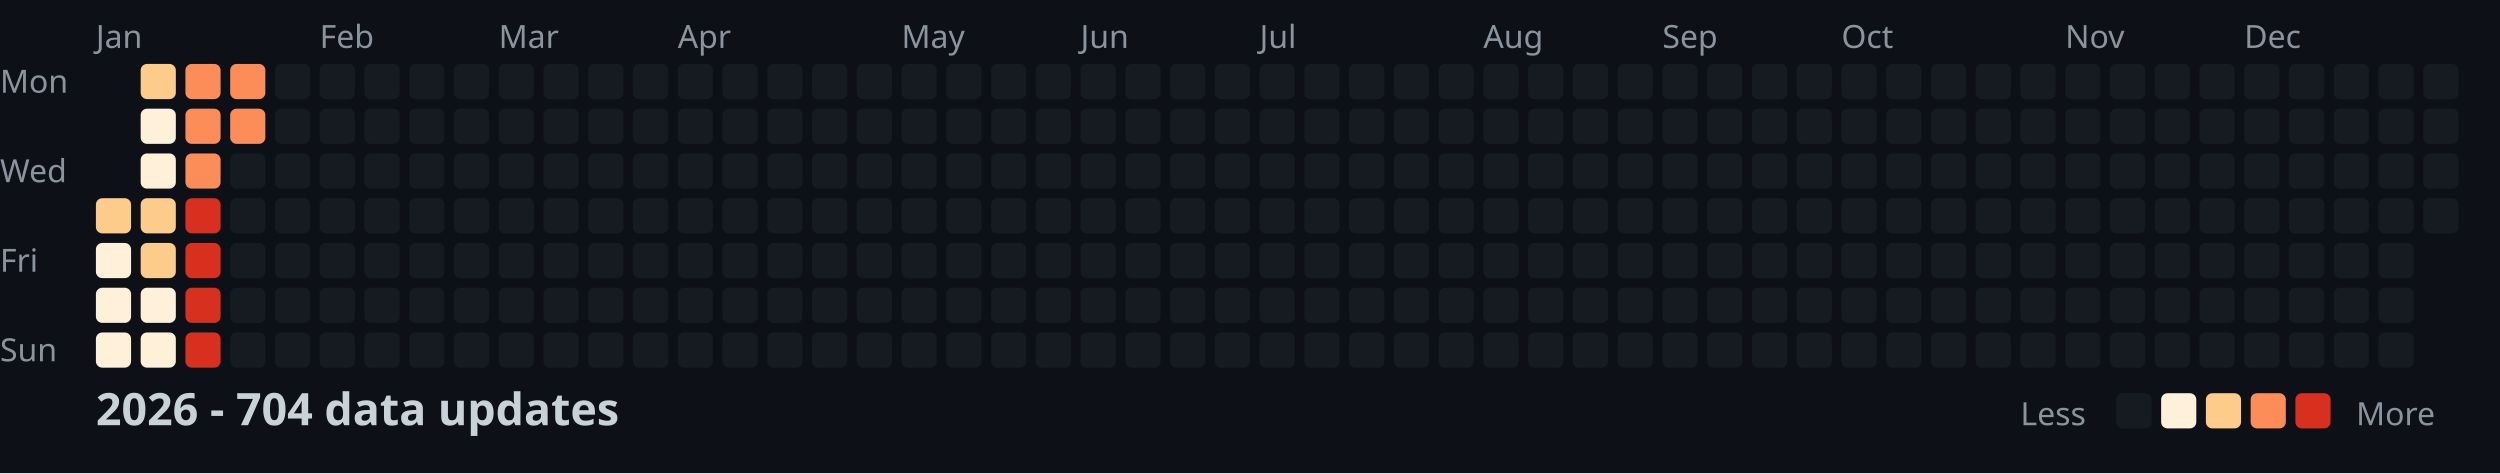
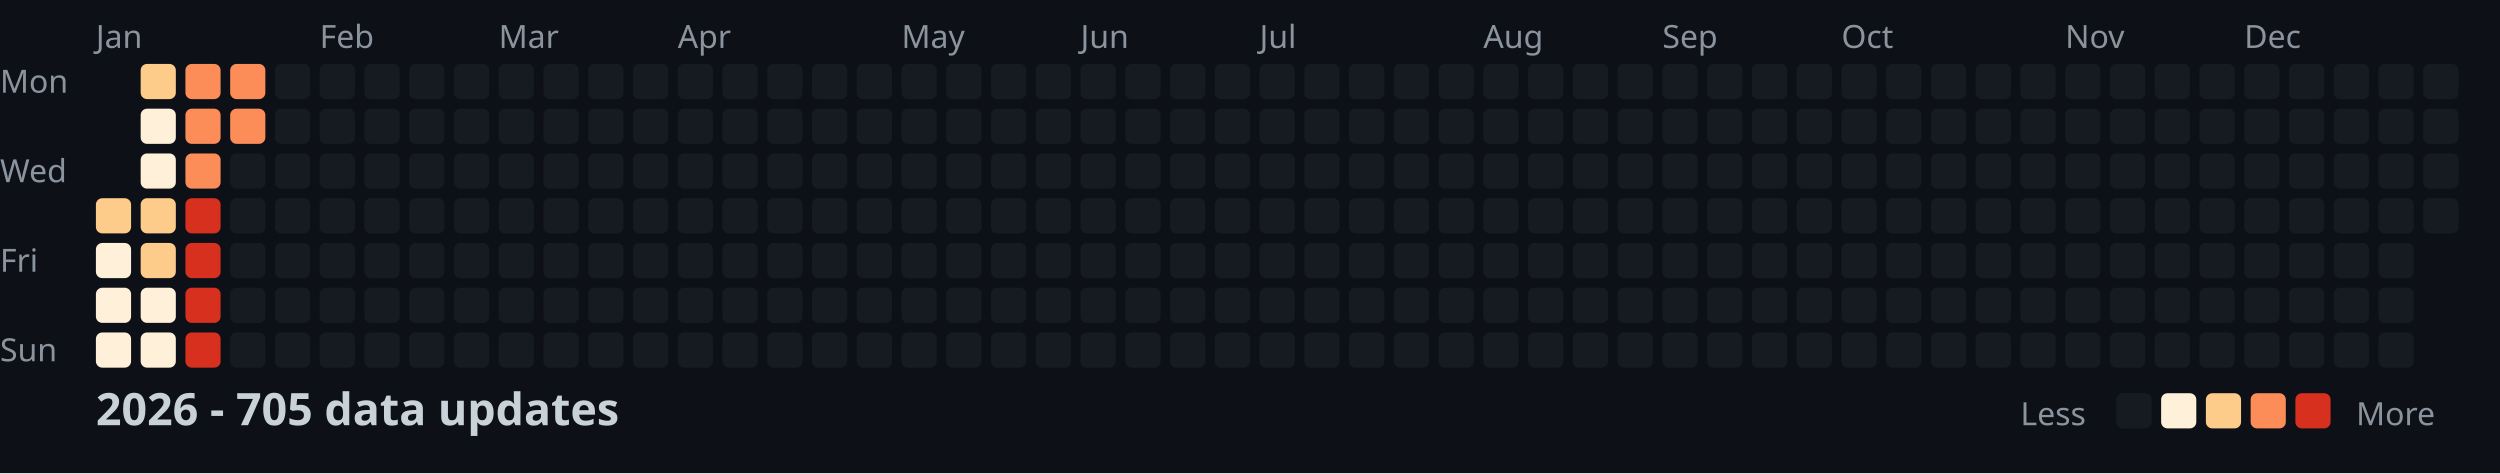
<svg xmlns="http://www.w3.org/2000/svg" width="782" height="148">
  <style>
    .month { font: 10px sans-serif; fill: #8b949e; }
    .day { font: 10px sans-serif; fill: #8b949e; }
    .title { font: bold 14px sans-serif; fill: #c9d1d9; }
    .legend { font: 10px sans-serif; fill: #8b949e; }
  </style>
  <rect width="100%" height="100%" fill="#0d1117" />
  <text x="0" y="29" class="day">Mon</text>
  <text x="0" y="57" class="day">Wed</text>
  <text x="0" y="85" class="day">Fri</text>
  <text x="0" y="113" class="day">Sun</text>
  <text x="30" y="15" class="month">Jan</text>
  <text x="100" y="15" class="month">Feb</text>
  <text x="156" y="15" class="month">Mar</text>
  <text x="212" y="15" class="month">Apr</text>
  <text x="282" y="15" class="month">May</text>
  <text x="338" y="15" class="month">Jun</text>
  <text x="394" y="15" class="month">Jul</text>
  <text x="464" y="15" class="month">Aug</text>
  <text x="520" y="15" class="month">Sep</text>
  <text x="576" y="15" class="month">Oct</text>
  <text x="646" y="15" class="month">Nov</text>
  <text x="702" y="15" class="month">Dec</text>
  <rect x="30" y="62" width="11" height="11" fill="#fdcc8a" rx="2" />
  <rect x="30" y="76" width="11" height="11" fill="#fef0d9" rx="2" />
  <rect x="30" y="90" width="11" height="11" fill="#fef0d9" rx="2" />
  <rect x="30" y="104" width="11" height="11" fill="#fef0d9" rx="2" />
  <rect x="44" y="20" width="11" height="11" fill="#fdcc8a" rx="2" />
  <rect x="44" y="34" width="11" height="11" fill="#fef0d9" rx="2" />
  <rect x="44" y="48" width="11" height="11" fill="#fef0d9" rx="2" />
  <rect x="44" y="62" width="11" height="11" fill="#fdcc8a" rx="2" />
  <rect x="44" y="76" width="11" height="11" fill="#fdcc8a" rx="2" />
  <rect x="44" y="90" width="11" height="11" fill="#fef0d9" rx="2" />
  <rect x="44" y="104" width="11" height="11" fill="#fef0d9" rx="2" />
  <rect x="58" y="20" width="11" height="11" fill="#fc8d59" rx="2" />
  <rect x="58" y="34" width="11" height="11" fill="#fc8d59" rx="2" />
  <rect x="58" y="48" width="11" height="11" fill="#fc8d59" rx="2" />
  <rect x="58" y="62" width="11" height="11" fill="#d7301f" rx="2" />
  <rect x="58" y="76" width="11" height="11" fill="#d7301f" rx="2" />
  <rect x="58" y="90" width="11" height="11" fill="#d7301f" rx="2" />
  <rect x="58" y="104" width="11" height="11" fill="#d7301f" rx="2" />
  <rect x="72" y="20" width="11" height="11" fill="#fc8d59" rx="2" />
  <rect x="72" y="34" width="11" height="11" fill="#fc8d59" rx="2" />
  <rect x="72" y="48" width="11" height="11" fill="#161b22" rx="2" />
  <rect x="72" y="62" width="11" height="11" fill="#161b22" rx="2" />
  <rect x="72" y="76" width="11" height="11" fill="#161b22" rx="2" />
  <rect x="72" y="90" width="11" height="11" fill="#161b22" rx="2" />
  <rect x="72" y="104" width="11" height="11" fill="#161b22" rx="2" />
  <rect x="86" y="20" width="11" height="11" fill="#161b22" rx="2" />
  <rect x="86" y="34" width="11" height="11" fill="#161b22" rx="2" />
  <rect x="86" y="48" width="11" height="11" fill="#161b22" rx="2" />
  <rect x="86" y="62" width="11" height="11" fill="#161b22" rx="2" />
  <rect x="86" y="76" width="11" height="11" fill="#161b22" rx="2" />
  <rect x="86" y="90" width="11" height="11" fill="#161b22" rx="2" />
  <rect x="86" y="104" width="11" height="11" fill="#161b22" rx="2" />
  <rect x="100" y="20" width="11" height="11" fill="#161b22" rx="2" />
  <rect x="100" y="34" width="11" height="11" fill="#161b22" rx="2" />
  <rect x="100" y="48" width="11" height="11" fill="#161b22" rx="2" />
  <rect x="100" y="62" width="11" height="11" fill="#161b22" rx="2" />
  <rect x="100" y="76" width="11" height="11" fill="#161b22" rx="2" />
  <rect x="100" y="90" width="11" height="11" fill="#161b22" rx="2" />
  <rect x="100" y="104" width="11" height="11" fill="#161b22" rx="2" />
  <rect x="114" y="20" width="11" height="11" fill="#161b22" rx="2" />
  <rect x="114" y="34" width="11" height="11" fill="#161b22" rx="2" />
  <rect x="114" y="48" width="11" height="11" fill="#161b22" rx="2" />
  <rect x="114" y="62" width="11" height="11" fill="#161b22" rx="2" />
  <rect x="114" y="76" width="11" height="11" fill="#161b22" rx="2" />
  <rect x="114" y="90" width="11" height="11" fill="#161b22" rx="2" />
  <rect x="114" y="104" width="11" height="11" fill="#161b22" rx="2" />
  <rect x="128" y="20" width="11" height="11" fill="#161b22" rx="2" />
  <rect x="128" y="34" width="11" height="11" fill="#161b22" rx="2" />
  <rect x="128" y="48" width="11" height="11" fill="#161b22" rx="2" />
  <rect x="128" y="62" width="11" height="11" fill="#161b22" rx="2" />
  <rect x="128" y="76" width="11" height="11" fill="#161b22" rx="2" />
  <rect x="128" y="90" width="11" height="11" fill="#161b22" rx="2" />
  <rect x="128" y="104" width="11" height="11" fill="#161b22" rx="2" />
  <rect x="142" y="20" width="11" height="11" fill="#161b22" rx="2" />
  <rect x="142" y="34" width="11" height="11" fill="#161b22" rx="2" />
  <rect x="142" y="48" width="11" height="11" fill="#161b22" rx="2" />
  <rect x="142" y="62" width="11" height="11" fill="#161b22" rx="2" />
  <rect x="142" y="76" width="11" height="11" fill="#161b22" rx="2" />
  <rect x="142" y="90" width="11" height="11" fill="#161b22" rx="2" />
  <rect x="142" y="104" width="11" height="11" fill="#161b22" rx="2" />
  <rect x="156" y="20" width="11" height="11" fill="#161b22" rx="2" />
  <rect x="156" y="34" width="11" height="11" fill="#161b22" rx="2" />
  <rect x="156" y="48" width="11" height="11" fill="#161b22" rx="2" />
  <rect x="156" y="62" width="11" height="11" fill="#161b22" rx="2" />
  <rect x="156" y="76" width="11" height="11" fill="#161b22" rx="2" />
  <rect x="156" y="90" width="11" height="11" fill="#161b22" rx="2" />
  <rect x="156" y="104" width="11" height="11" fill="#161b22" rx="2" />
  <rect x="170" y="20" width="11" height="11" fill="#161b22" rx="2" />
  <rect x="170" y="34" width="11" height="11" fill="#161b22" rx="2" />
  <rect x="170" y="48" width="11" height="11" fill="#161b22" rx="2" />
  <rect x="170" y="62" width="11" height="11" fill="#161b22" rx="2" />
  <rect x="170" y="76" width="11" height="11" fill="#161b22" rx="2" />
  <rect x="170" y="90" width="11" height="11" fill="#161b22" rx="2" />
  <rect x="170" y="104" width="11" height="11" fill="#161b22" rx="2" />
  <rect x="184" y="20" width="11" height="11" fill="#161b22" rx="2" />
  <rect x="184" y="34" width="11" height="11" fill="#161b22" rx="2" />
  <rect x="184" y="48" width="11" height="11" fill="#161b22" rx="2" />
  <rect x="184" y="62" width="11" height="11" fill="#161b22" rx="2" />
  <rect x="184" y="76" width="11" height="11" fill="#161b22" rx="2" />
  <rect x="184" y="90" width="11" height="11" fill="#161b22" rx="2" />
  <rect x="184" y="104" width="11" height="11" fill="#161b22" rx="2" />
  <rect x="198" y="20" width="11" height="11" fill="#161b22" rx="2" />
  <rect x="198" y="34" width="11" height="11" fill="#161b22" rx="2" />
  <rect x="198" y="48" width="11" height="11" fill="#161b22" rx="2" />
  <rect x="198" y="62" width="11" height="11" fill="#161b22" rx="2" />
  <rect x="198" y="76" width="11" height="11" fill="#161b22" rx="2" />
  <rect x="198" y="90" width="11" height="11" fill="#161b22" rx="2" />
  <rect x="198" y="104" width="11" height="11" fill="#161b22" rx="2" />
  <rect x="212" y="20" width="11" height="11" fill="#161b22" rx="2" />
  <rect x="212" y="34" width="11" height="11" fill="#161b22" rx="2" />
  <rect x="212" y="48" width="11" height="11" fill="#161b22" rx="2" />
  <rect x="212" y="62" width="11" height="11" fill="#161b22" rx="2" />
  <rect x="212" y="76" width="11" height="11" fill="#161b22" rx="2" />
  <rect x="212" y="90" width="11" height="11" fill="#161b22" rx="2" />
  <rect x="212" y="104" width="11" height="11" fill="#161b22" rx="2" />
  <rect x="226" y="20" width="11" height="11" fill="#161b22" rx="2" />
  <rect x="226" y="34" width="11" height="11" fill="#161b22" rx="2" />
  <rect x="226" y="48" width="11" height="11" fill="#161b22" rx="2" />
  <rect x="226" y="62" width="11" height="11" fill="#161b22" rx="2" />
  <rect x="226" y="76" width="11" height="11" fill="#161b22" rx="2" />
  <rect x="226" y="90" width="11" height="11" fill="#161b22" rx="2" />
  <rect x="226" y="104" width="11" height="11" fill="#161b22" rx="2" />
  <rect x="240" y="20" width="11" height="11" fill="#161b22" rx="2" />
  <rect x="240" y="34" width="11" height="11" fill="#161b22" rx="2" />
  <rect x="240" y="48" width="11" height="11" fill="#161b22" rx="2" />
  <rect x="240" y="62" width="11" height="11" fill="#161b22" rx="2" />
  <rect x="240" y="76" width="11" height="11" fill="#161b22" rx="2" />
  <rect x="240" y="90" width="11" height="11" fill="#161b22" rx="2" />
  <rect x="240" y="104" width="11" height="11" fill="#161b22" rx="2" />
  <rect x="254" y="20" width="11" height="11" fill="#161b22" rx="2" />
  <rect x="254" y="34" width="11" height="11" fill="#161b22" rx="2" />
  <rect x="254" y="48" width="11" height="11" fill="#161b22" rx="2" />
  <rect x="254" y="62" width="11" height="11" fill="#161b22" rx="2" />
  <rect x="254" y="76" width="11" height="11" fill="#161b22" rx="2" />
  <rect x="254" y="90" width="11" height="11" fill="#161b22" rx="2" />
  <rect x="254" y="104" width="11" height="11" fill="#161b22" rx="2" />
  <rect x="268" y="20" width="11" height="11" fill="#161b22" rx="2" />
  <rect x="268" y="34" width="11" height="11" fill="#161b22" rx="2" />
  <rect x="268" y="48" width="11" height="11" fill="#161b22" rx="2" />
  <rect x="268" y="62" width="11" height="11" fill="#161b22" rx="2" />
  <rect x="268" y="76" width="11" height="11" fill="#161b22" rx="2" />
  <rect x="268" y="90" width="11" height="11" fill="#161b22" rx="2" />
  <rect x="268" y="104" width="11" height="11" fill="#161b22" rx="2" />
  <rect x="282" y="20" width="11" height="11" fill="#161b22" rx="2" />
  <rect x="282" y="34" width="11" height="11" fill="#161b22" rx="2" />
  <rect x="282" y="48" width="11" height="11" fill="#161b22" rx="2" />
  <rect x="282" y="62" width="11" height="11" fill="#161b22" rx="2" />
  <rect x="282" y="76" width="11" height="11" fill="#161b22" rx="2" />
  <rect x="282" y="90" width="11" height="11" fill="#161b22" rx="2" />
  <rect x="282" y="104" width="11" height="11" fill="#161b22" rx="2" />
  <rect x="296" y="20" width="11" height="11" fill="#161b22" rx="2" />
  <rect x="296" y="34" width="11" height="11" fill="#161b22" rx="2" />
  <rect x="296" y="48" width="11" height="11" fill="#161b22" rx="2" />
  <rect x="296" y="62" width="11" height="11" fill="#161b22" rx="2" />
  <rect x="296" y="76" width="11" height="11" fill="#161b22" rx="2" />
  <rect x="296" y="90" width="11" height="11" fill="#161b22" rx="2" />
  <rect x="296" y="104" width="11" height="11" fill="#161b22" rx="2" />
  <rect x="310" y="20" width="11" height="11" fill="#161b22" rx="2" />
  <rect x="310" y="34" width="11" height="11" fill="#161b22" rx="2" />
  <rect x="310" y="48" width="11" height="11" fill="#161b22" rx="2" />
  <rect x="310" y="62" width="11" height="11" fill="#161b22" rx="2" />
  <rect x="310" y="76" width="11" height="11" fill="#161b22" rx="2" />
  <rect x="310" y="90" width="11" height="11" fill="#161b22" rx="2" />
  <rect x="310" y="104" width="11" height="11" fill="#161b22" rx="2" />
  <rect x="324" y="20" width="11" height="11" fill="#161b22" rx="2" />
  <rect x="324" y="34" width="11" height="11" fill="#161b22" rx="2" />
  <rect x="324" y="48" width="11" height="11" fill="#161b22" rx="2" />
  <rect x="324" y="62" width="11" height="11" fill="#161b22" rx="2" />
  <rect x="324" y="76" width="11" height="11" fill="#161b22" rx="2" />
  <rect x="324" y="90" width="11" height="11" fill="#161b22" rx="2" />
  <rect x="324" y="104" width="11" height="11" fill="#161b22" rx="2" />
  <rect x="338" y="20" width="11" height="11" fill="#161b22" rx="2" />
  <rect x="338" y="34" width="11" height="11" fill="#161b22" rx="2" />
  <rect x="338" y="48" width="11" height="11" fill="#161b22" rx="2" />
  <rect x="338" y="62" width="11" height="11" fill="#161b22" rx="2" />
  <rect x="338" y="76" width="11" height="11" fill="#161b22" rx="2" />
  <rect x="338" y="90" width="11" height="11" fill="#161b22" rx="2" />
  <rect x="338" y="104" width="11" height="11" fill="#161b22" rx="2" />
  <rect x="352" y="20" width="11" height="11" fill="#161b22" rx="2" />
  <rect x="352" y="34" width="11" height="11" fill="#161b22" rx="2" />
  <rect x="352" y="48" width="11" height="11" fill="#161b22" rx="2" />
  <rect x="352" y="62" width="11" height="11" fill="#161b22" rx="2" />
  <rect x="352" y="76" width="11" height="11" fill="#161b22" rx="2" />
  <rect x="352" y="90" width="11" height="11" fill="#161b22" rx="2" />
  <rect x="352" y="104" width="11" height="11" fill="#161b22" rx="2" />
  <rect x="366" y="20" width="11" height="11" fill="#161b22" rx="2" />
  <rect x="366" y="34" width="11" height="11" fill="#161b22" rx="2" />
  <rect x="366" y="48" width="11" height="11" fill="#161b22" rx="2" />
  <rect x="366" y="62" width="11" height="11" fill="#161b22" rx="2" />
  <rect x="366" y="76" width="11" height="11" fill="#161b22" rx="2" />
  <rect x="366" y="90" width="11" height="11" fill="#161b22" rx="2" />
  <rect x="366" y="104" width="11" height="11" fill="#161b22" rx="2" />
  <rect x="380" y="20" width="11" height="11" fill="#161b22" rx="2" />
  <rect x="380" y="34" width="11" height="11" fill="#161b22" rx="2" />
  <rect x="380" y="48" width="11" height="11" fill="#161b22" rx="2" />
  <rect x="380" y="62" width="11" height="11" fill="#161b22" rx="2" />
  <rect x="380" y="76" width="11" height="11" fill="#161b22" rx="2" />
  <rect x="380" y="90" width="11" height="11" fill="#161b22" rx="2" />
  <rect x="380" y="104" width="11" height="11" fill="#161b22" rx="2" />
  <rect x="394" y="20" width="11" height="11" fill="#161b22" rx="2" />
  <rect x="394" y="34" width="11" height="11" fill="#161b22" rx="2" />
  <rect x="394" y="48" width="11" height="11" fill="#161b22" rx="2" />
  <rect x="394" y="62" width="11" height="11" fill="#161b22" rx="2" />
  <rect x="394" y="76" width="11" height="11" fill="#161b22" rx="2" />
  <rect x="394" y="90" width="11" height="11" fill="#161b22" rx="2" />
  <rect x="394" y="104" width="11" height="11" fill="#161b22" rx="2" />
  <rect x="408" y="20" width="11" height="11" fill="#161b22" rx="2" />
  <rect x="408" y="34" width="11" height="11" fill="#161b22" rx="2" />
  <rect x="408" y="48" width="11" height="11" fill="#161b22" rx="2" />
  <rect x="408" y="62" width="11" height="11" fill="#161b22" rx="2" />
  <rect x="408" y="76" width="11" height="11" fill="#161b22" rx="2" />
  <rect x="408" y="90" width="11" height="11" fill="#161b22" rx="2" />
  <rect x="408" y="104" width="11" height="11" fill="#161b22" rx="2" />
  <rect x="422" y="20" width="11" height="11" fill="#161b22" rx="2" />
  <rect x="422" y="34" width="11" height="11" fill="#161b22" rx="2" />
  <rect x="422" y="48" width="11" height="11" fill="#161b22" rx="2" />
  <rect x="422" y="62" width="11" height="11" fill="#161b22" rx="2" />
  <rect x="422" y="76" width="11" height="11" fill="#161b22" rx="2" />
  <rect x="422" y="90" width="11" height="11" fill="#161b22" rx="2" />
  <rect x="422" y="104" width="11" height="11" fill="#161b22" rx="2" />
  <rect x="436" y="20" width="11" height="11" fill="#161b22" rx="2" />
  <rect x="436" y="34" width="11" height="11" fill="#161b22" rx="2" />
  <rect x="436" y="48" width="11" height="11" fill="#161b22" rx="2" />
  <rect x="436" y="62" width="11" height="11" fill="#161b22" rx="2" />
  <rect x="436" y="76" width="11" height="11" fill="#161b22" rx="2" />
  <rect x="436" y="90" width="11" height="11" fill="#161b22" rx="2" />
  <rect x="436" y="104" width="11" height="11" fill="#161b22" rx="2" />
  <rect x="450" y="20" width="11" height="11" fill="#161b22" rx="2" />
  <rect x="450" y="34" width="11" height="11" fill="#161b22" rx="2" />
  <rect x="450" y="48" width="11" height="11" fill="#161b22" rx="2" />
  <rect x="450" y="62" width="11" height="11" fill="#161b22" rx="2" />
  <rect x="450" y="76" width="11" height="11" fill="#161b22" rx="2" />
  <rect x="450" y="90" width="11" height="11" fill="#161b22" rx="2" />
  <rect x="450" y="104" width="11" height="11" fill="#161b22" rx="2" />
  <rect x="464" y="20" width="11" height="11" fill="#161b22" rx="2" />
  <rect x="464" y="34" width="11" height="11" fill="#161b22" rx="2" />
  <rect x="464" y="48" width="11" height="11" fill="#161b22" rx="2" />
  <rect x="464" y="62" width="11" height="11" fill="#161b22" rx="2" />
  <rect x="464" y="76" width="11" height="11" fill="#161b22" rx="2" />
  <rect x="464" y="90" width="11" height="11" fill="#161b22" rx="2" />
  <rect x="464" y="104" width="11" height="11" fill="#161b22" rx="2" />
  <rect x="478" y="20" width="11" height="11" fill="#161b22" rx="2" />
  <rect x="478" y="34" width="11" height="11" fill="#161b22" rx="2" />
  <rect x="478" y="48" width="11" height="11" fill="#161b22" rx="2" />
  <rect x="478" y="62" width="11" height="11" fill="#161b22" rx="2" />
  <rect x="478" y="76" width="11" height="11" fill="#161b22" rx="2" />
  <rect x="478" y="90" width="11" height="11" fill="#161b22" rx="2" />
  <rect x="478" y="104" width="11" height="11" fill="#161b22" rx="2" />
  <rect x="492" y="20" width="11" height="11" fill="#161b22" rx="2" />
  <rect x="492" y="34" width="11" height="11" fill="#161b22" rx="2" />
  <rect x="492" y="48" width="11" height="11" fill="#161b22" rx="2" />
  <rect x="492" y="62" width="11" height="11" fill="#161b22" rx="2" />
  <rect x="492" y="76" width="11" height="11" fill="#161b22" rx="2" />
  <rect x="492" y="90" width="11" height="11" fill="#161b22" rx="2" />
  <rect x="492" y="104" width="11" height="11" fill="#161b22" rx="2" />
  <rect x="506" y="20" width="11" height="11" fill="#161b22" rx="2" />
  <rect x="506" y="34" width="11" height="11" fill="#161b22" rx="2" />
  <rect x="506" y="48" width="11" height="11" fill="#161b22" rx="2" />
  <rect x="506" y="62" width="11" height="11" fill="#161b22" rx="2" />
  <rect x="506" y="76" width="11" height="11" fill="#161b22" rx="2" />
  <rect x="506" y="90" width="11" height="11" fill="#161b22" rx="2" />
  <rect x="506" y="104" width="11" height="11" fill="#161b22" rx="2" />
  <rect x="520" y="20" width="11" height="11" fill="#161b22" rx="2" />
  <rect x="520" y="34" width="11" height="11" fill="#161b22" rx="2" />
  <rect x="520" y="48" width="11" height="11" fill="#161b22" rx="2" />
  <rect x="520" y="62" width="11" height="11" fill="#161b22" rx="2" />
  <rect x="520" y="76" width="11" height="11" fill="#161b22" rx="2" />
  <rect x="520" y="90" width="11" height="11" fill="#161b22" rx="2" />
  <rect x="520" y="104" width="11" height="11" fill="#161b22" rx="2" />
  <rect x="534" y="20" width="11" height="11" fill="#161b22" rx="2" />
  <rect x="534" y="34" width="11" height="11" fill="#161b22" rx="2" />
  <rect x="534" y="48" width="11" height="11" fill="#161b22" rx="2" />
  <rect x="534" y="62" width="11" height="11" fill="#161b22" rx="2" />
  <rect x="534" y="76" width="11" height="11" fill="#161b22" rx="2" />
  <rect x="534" y="90" width="11" height="11" fill="#161b22" rx="2" />
  <rect x="534" y="104" width="11" height="11" fill="#161b22" rx="2" />
  <rect x="548" y="20" width="11" height="11" fill="#161b22" rx="2" />
  <rect x="548" y="34" width="11" height="11" fill="#161b22" rx="2" />
  <rect x="548" y="48" width="11" height="11" fill="#161b22" rx="2" />
  <rect x="548" y="62" width="11" height="11" fill="#161b22" rx="2" />
  <rect x="548" y="76" width="11" height="11" fill="#161b22" rx="2" />
  <rect x="548" y="90" width="11" height="11" fill="#161b22" rx="2" />
  <rect x="548" y="104" width="11" height="11" fill="#161b22" rx="2" />
  <rect x="562" y="20" width="11" height="11" fill="#161b22" rx="2" />
  <rect x="562" y="34" width="11" height="11" fill="#161b22" rx="2" />
  <rect x="562" y="48" width="11" height="11" fill="#161b22" rx="2" />
  <rect x="562" y="62" width="11" height="11" fill="#161b22" rx="2" />
  <rect x="562" y="76" width="11" height="11" fill="#161b22" rx="2" />
  <rect x="562" y="90" width="11" height="11" fill="#161b22" rx="2" />
  <rect x="562" y="104" width="11" height="11" fill="#161b22" rx="2" />
  <rect x="576" y="20" width="11" height="11" fill="#161b22" rx="2" />
  <rect x="576" y="34" width="11" height="11" fill="#161b22" rx="2" />
  <rect x="576" y="48" width="11" height="11" fill="#161b22" rx="2" />
  <rect x="576" y="62" width="11" height="11" fill="#161b22" rx="2" />
  <rect x="576" y="76" width="11" height="11" fill="#161b22" rx="2" />
  <rect x="576" y="90" width="11" height="11" fill="#161b22" rx="2" />
  <rect x="576" y="104" width="11" height="11" fill="#161b22" rx="2" />
  <rect x="590" y="20" width="11" height="11" fill="#161b22" rx="2" />
  <rect x="590" y="34" width="11" height="11" fill="#161b22" rx="2" />
  <rect x="590" y="48" width="11" height="11" fill="#161b22" rx="2" />
  <rect x="590" y="62" width="11" height="11" fill="#161b22" rx="2" />
  <rect x="590" y="76" width="11" height="11" fill="#161b22" rx="2" />
  <rect x="590" y="90" width="11" height="11" fill="#161b22" rx="2" />
  <rect x="590" y="104" width="11" height="11" fill="#161b22" rx="2" />
  <rect x="604" y="20" width="11" height="11" fill="#161b22" rx="2" />
  <rect x="604" y="34" width="11" height="11" fill="#161b22" rx="2" />
  <rect x="604" y="48" width="11" height="11" fill="#161b22" rx="2" />
  <rect x="604" y="62" width="11" height="11" fill="#161b22" rx="2" />
  <rect x="604" y="76" width="11" height="11" fill="#161b22" rx="2" />
  <rect x="604" y="90" width="11" height="11" fill="#161b22" rx="2" />
  <rect x="604" y="104" width="11" height="11" fill="#161b22" rx="2" />
  <rect x="618" y="20" width="11" height="11" fill="#161b22" rx="2" />
  <rect x="618" y="34" width="11" height="11" fill="#161b22" rx="2" />
  <rect x="618" y="48" width="11" height="11" fill="#161b22" rx="2" />
  <rect x="618" y="62" width="11" height="11" fill="#161b22" rx="2" />
  <rect x="618" y="76" width="11" height="11" fill="#161b22" rx="2" />
  <rect x="618" y="90" width="11" height="11" fill="#161b22" rx="2" />
  <rect x="618" y="104" width="11" height="11" fill="#161b22" rx="2" />
  <rect x="632" y="20" width="11" height="11" fill="#161b22" rx="2" />
  <rect x="632" y="34" width="11" height="11" fill="#161b22" rx="2" />
  <rect x="632" y="48" width="11" height="11" fill="#161b22" rx="2" />
  <rect x="632" y="62" width="11" height="11" fill="#161b22" rx="2" />
  <rect x="632" y="76" width="11" height="11" fill="#161b22" rx="2" />
  <rect x="632" y="90" width="11" height="11" fill="#161b22" rx="2" />
  <rect x="632" y="104" width="11" height="11" fill="#161b22" rx="2" />
  <rect x="646" y="20" width="11" height="11" fill="#161b22" rx="2" />
  <rect x="646" y="34" width="11" height="11" fill="#161b22" rx="2" />
  <rect x="646" y="48" width="11" height="11" fill="#161b22" rx="2" />
  <rect x="646" y="62" width="11" height="11" fill="#161b22" rx="2" />
  <rect x="646" y="76" width="11" height="11" fill="#161b22" rx="2" />
  <rect x="646" y="90" width="11" height="11" fill="#161b22" rx="2" />
  <rect x="646" y="104" width="11" height="11" fill="#161b22" rx="2" />
  <rect x="660" y="20" width="11" height="11" fill="#161b22" rx="2" />
  <rect x="660" y="34" width="11" height="11" fill="#161b22" rx="2" />
  <rect x="660" y="48" width="11" height="11" fill="#161b22" rx="2" />
  <rect x="660" y="62" width="11" height="11" fill="#161b22" rx="2" />
  <rect x="660" y="76" width="11" height="11" fill="#161b22" rx="2" />
  <rect x="660" y="90" width="11" height="11" fill="#161b22" rx="2" />
  <rect x="660" y="104" width="11" height="11" fill="#161b22" rx="2" />
  <rect x="674" y="20" width="11" height="11" fill="#161b22" rx="2" />
  <rect x="674" y="34" width="11" height="11" fill="#161b22" rx="2" />
  <rect x="674" y="48" width="11" height="11" fill="#161b22" rx="2" />
  <rect x="674" y="62" width="11" height="11" fill="#161b22" rx="2" />
  <rect x="674" y="76" width="11" height="11" fill="#161b22" rx="2" />
  <rect x="674" y="90" width="11" height="11" fill="#161b22" rx="2" />
  <rect x="674" y="104" width="11" height="11" fill="#161b22" rx="2" />
  <rect x="688" y="20" width="11" height="11" fill="#161b22" rx="2" />
  <rect x="688" y="34" width="11" height="11" fill="#161b22" rx="2" />
  <rect x="688" y="48" width="11" height="11" fill="#161b22" rx="2" />
  <rect x="688" y="62" width="11" height="11" fill="#161b22" rx="2" />
  <rect x="688" y="76" width="11" height="11" fill="#161b22" rx="2" />
  <rect x="688" y="90" width="11" height="11" fill="#161b22" rx="2" />
  <rect x="688" y="104" width="11" height="11" fill="#161b22" rx="2" />
  <rect x="702" y="20" width="11" height="11" fill="#161b22" rx="2" />
  <rect x="702" y="34" width="11" height="11" fill="#161b22" rx="2" />
  <rect x="702" y="48" width="11" height="11" fill="#161b22" rx="2" />
  <rect x="702" y="62" width="11" height="11" fill="#161b22" rx="2" />
  <rect x="702" y="76" width="11" height="11" fill="#161b22" rx="2" />
  <rect x="702" y="90" width="11" height="11" fill="#161b22" rx="2" />
  <rect x="702" y="104" width="11" height="11" fill="#161b22" rx="2" />
  <rect x="716" y="20" width="11" height="11" fill="#161b22" rx="2" />
  <rect x="716" y="34" width="11" height="11" fill="#161b22" rx="2" />
  <rect x="716" y="48" width="11" height="11" fill="#161b22" rx="2" />
  <rect x="716" y="62" width="11" height="11" fill="#161b22" rx="2" />
  <rect x="716" y="76" width="11" height="11" fill="#161b22" rx="2" />
  <rect x="716" y="90" width="11" height="11" fill="#161b22" rx="2" />
  <rect x="716" y="104" width="11" height="11" fill="#161b22" rx="2" />
  <rect x="730" y="20" width="11" height="11" fill="#161b22" rx="2" />
  <rect x="730" y="34" width="11" height="11" fill="#161b22" rx="2" />
  <rect x="730" y="48" width="11" height="11" fill="#161b22" rx="2" />
  <rect x="730" y="62" width="11" height="11" fill="#161b22" rx="2" />
  <rect x="730" y="76" width="11" height="11" fill="#161b22" rx="2" />
  <rect x="730" y="90" width="11" height="11" fill="#161b22" rx="2" />
  <rect x="730" y="104" width="11" height="11" fill="#161b22" rx="2" />
  <rect x="744" y="20" width="11" height="11" fill="#161b22" rx="2" />
  <rect x="744" y="34" width="11" height="11" fill="#161b22" rx="2" />
  <rect x="744" y="48" width="11" height="11" fill="#161b22" rx="2" />
  <rect x="744" y="62" width="11" height="11" fill="#161b22" rx="2" />
  <rect x="744" y="76" width="11" height="11" fill="#161b22" rx="2" />
  <rect x="744" y="90" width="11" height="11" fill="#161b22" rx="2" />
  <rect x="744" y="104" width="11" height="11" fill="#161b22" rx="2" />
  <rect x="758" y="20" width="11" height="11" fill="#161b22" rx="2" />
  <rect x="758" y="34" width="11" height="11" fill="#161b22" rx="2" />
  <rect x="758" y="48" width="11" height="11" fill="#161b22" rx="2" />
  <rect x="758" y="62" width="11" height="11" fill="#161b22" rx="2" />
-   <text x="30" y="133" class="title">2026 - 704 data updates</text>
+   <text x="30" y="133" class="title">2026 - 705 data updates</text>
  <text x="632" y="133" class="legend">Less</text>
  <rect x="662" y="123" width="11" height="11" fill="#161b22" rx="2" />
  <rect x="676" y="123" width="11" height="11" fill="#fef0d9" rx="2" />
  <rect x="690" y="123" width="11" height="11" fill="#fdcc8a" rx="2" />
  <rect x="704" y="123" width="11" height="11" fill="#fc8d59" rx="2" />
  <rect x="718" y="123" width="11" height="11" fill="#d7301f" rx="2" />
  <text x="737" y="133" class="legend">More</text>
</svg>
